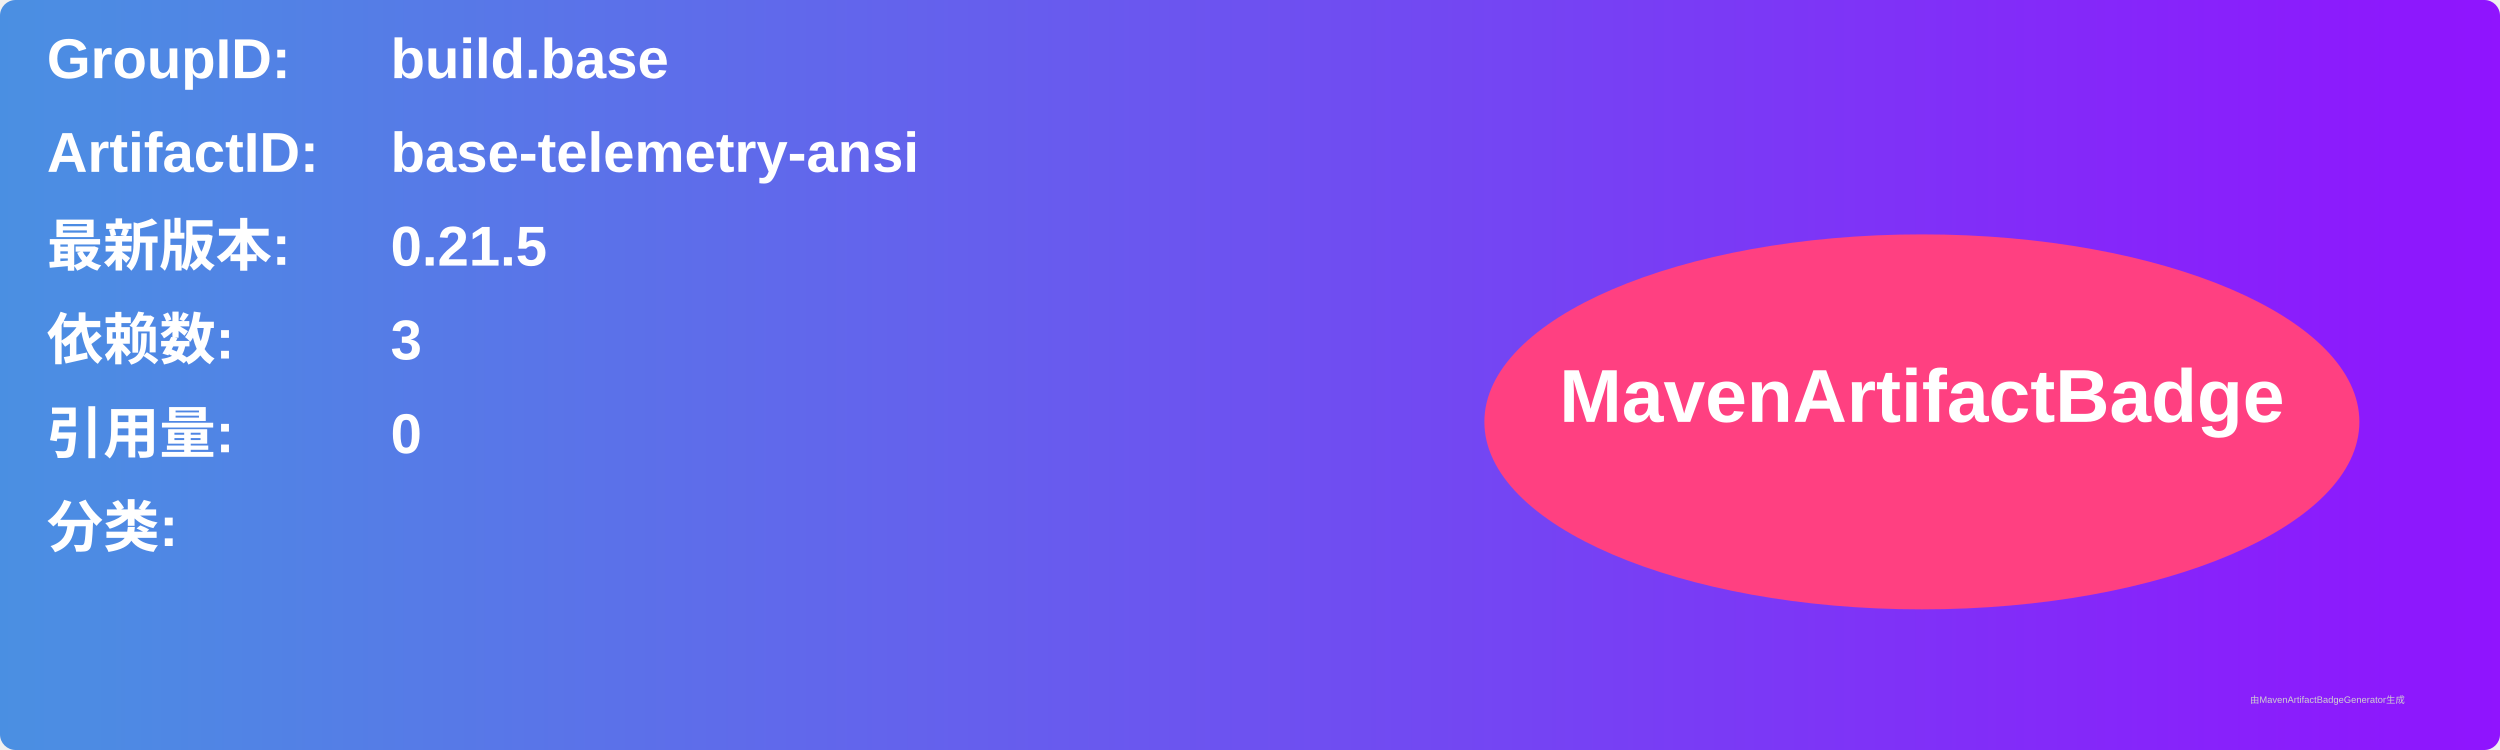
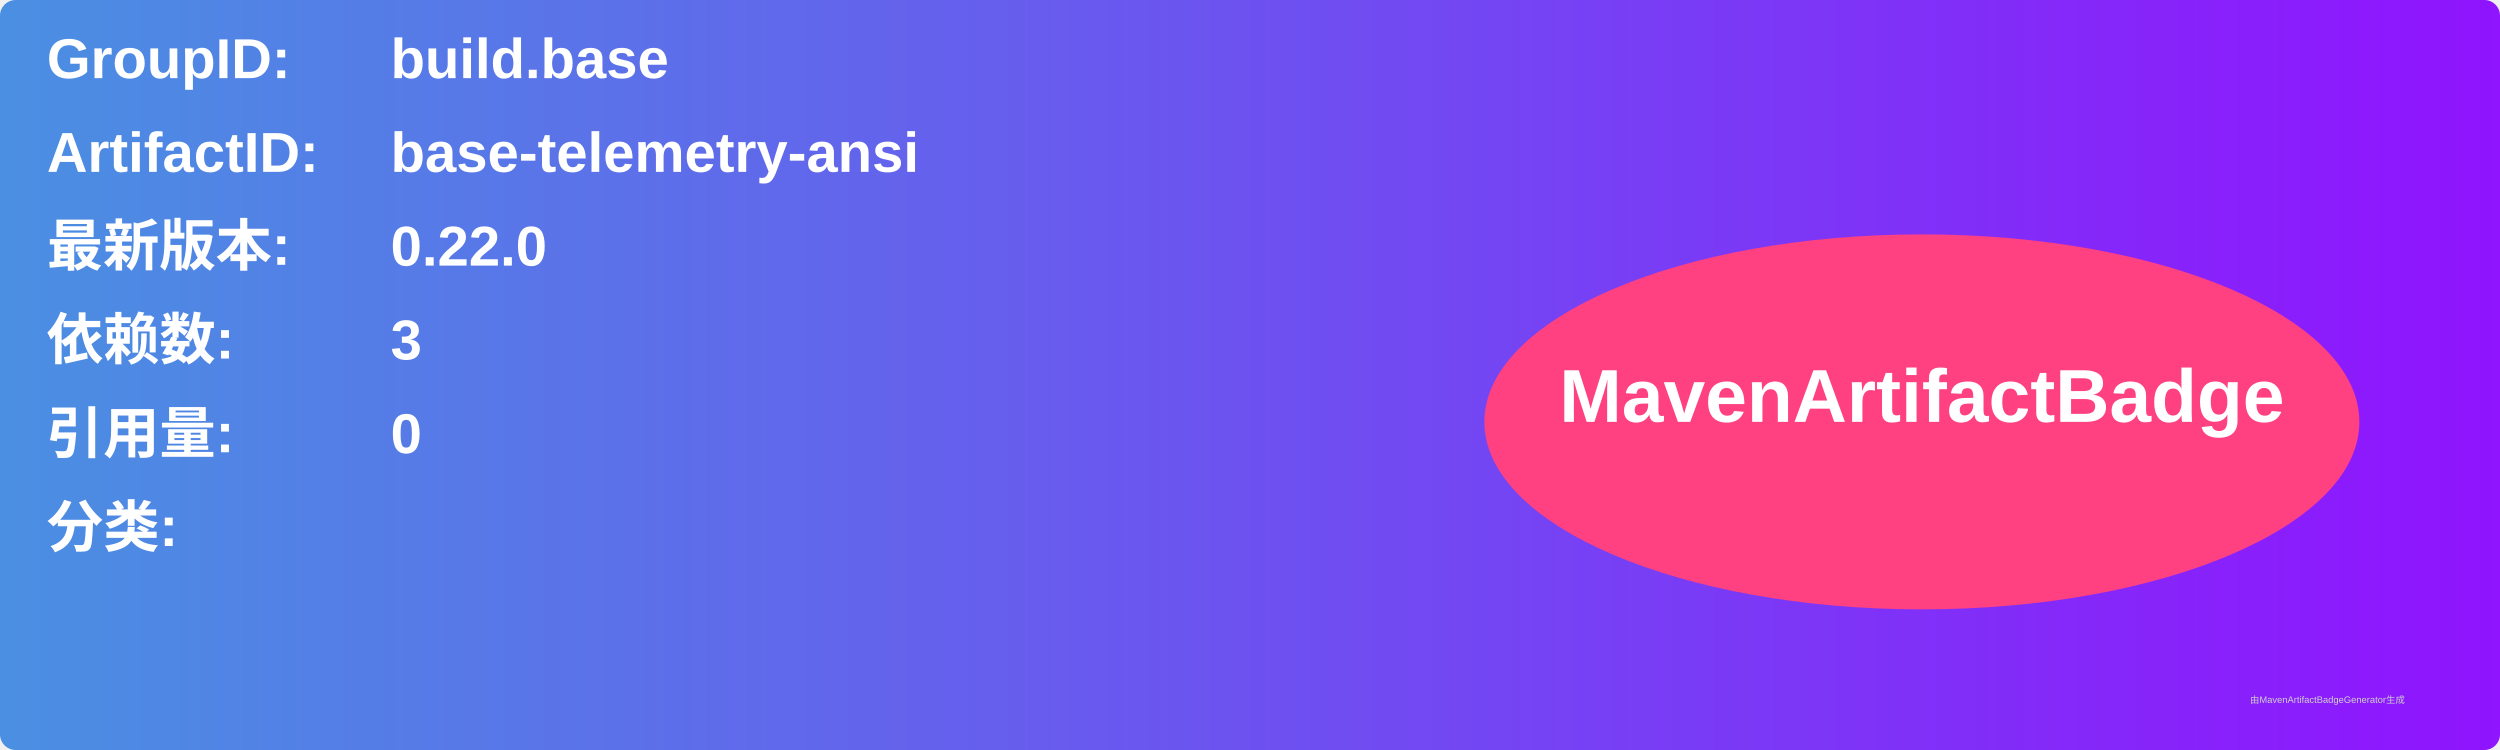
<svg xmlns="http://www.w3.org/2000/svg" width="800" height="240" viewBox="0 0 800 240">
  <linearGradient id="grad" x1="0%" y1="0%" x2="100%" y2="0%">
    <stop offset="0%" stop-color="#4a90e2" />
    <stop offset="100%" stop-color="#9013fe" />
  </linearGradient>
  <rect width="100%" height="100%" rx="5" ry="5" fill="url(#grad)" />
  <g transform="translate(15, 15)">
    <text x="0" y="10" font-family="Arial" font-size="18" fill="white" font-weight="bold" width="260">GroupID:</text>
    <text x="110" y="10" font-family="Arial" font-size="18" fill="white" font-weight="bold" width="460">build.base</text>
    <text x="0" y="40" font-family="Arial" font-size="18" fill="white" font-weight="bold" width="260">ArtifactID:</text>
    <text x="110" y="40" font-family="Arial" font-size="18" fill="white" font-weight="bold" width="460">base-telemetry-ansi</text>
    <text x="0" y="70" font-family="Arial" font-size="18" fill="white" font-weight="bold">最新版本:</text>
    <text x="110" y="70" font-family="Arial" font-size="18" fill="white" font-weight="bold">
-       <tspan font-weight="bold">0.21.5</tspan>
+       <tspan font-weight="bold">0.22.0</tspan>
    </text>
    <text x="0" y="100" font-family="Arial" font-size="18" fill="white" font-weight="bold">依赖数: </text>
    <text x="110" y="100" font-family="Arial" font-size="18" fill="white">
      <tspan font-weight="bold">3</tspan>
    </text>
    <text x="0" y="130" font-family="Arial" font-size="18" fill="white" font-weight="bold">引用量: </text>
    <text x="110" y="130" font-family="Arial" font-size="18" fill="white">
      <tspan font-weight="bold">0</tspan>
    </text>
    <text x="0" y="160" font-family="Arial" font-size="18" fill="white" font-weight="bold">分类:</text>
    <text x="10" y="190" font-family="Arial" font-size="10" fill="white">
      <tspan font-weight="bold" />
    </text>
    <ellipse cx="600" cy="120" rx="140" ry="60" fill="#ff4081" />
    <text x="600" y="120" text-anchor="middle" font-family="Arial" font-size="24" fill="white" font-weight="bold">MavenArtifactBadge</text>
  </g>
  <text x="720" y="225" font-family="Arial" font-size="3" fill="#d0d0d0">由MavenArtifactBadgeGenerator生成</text>
</svg>
